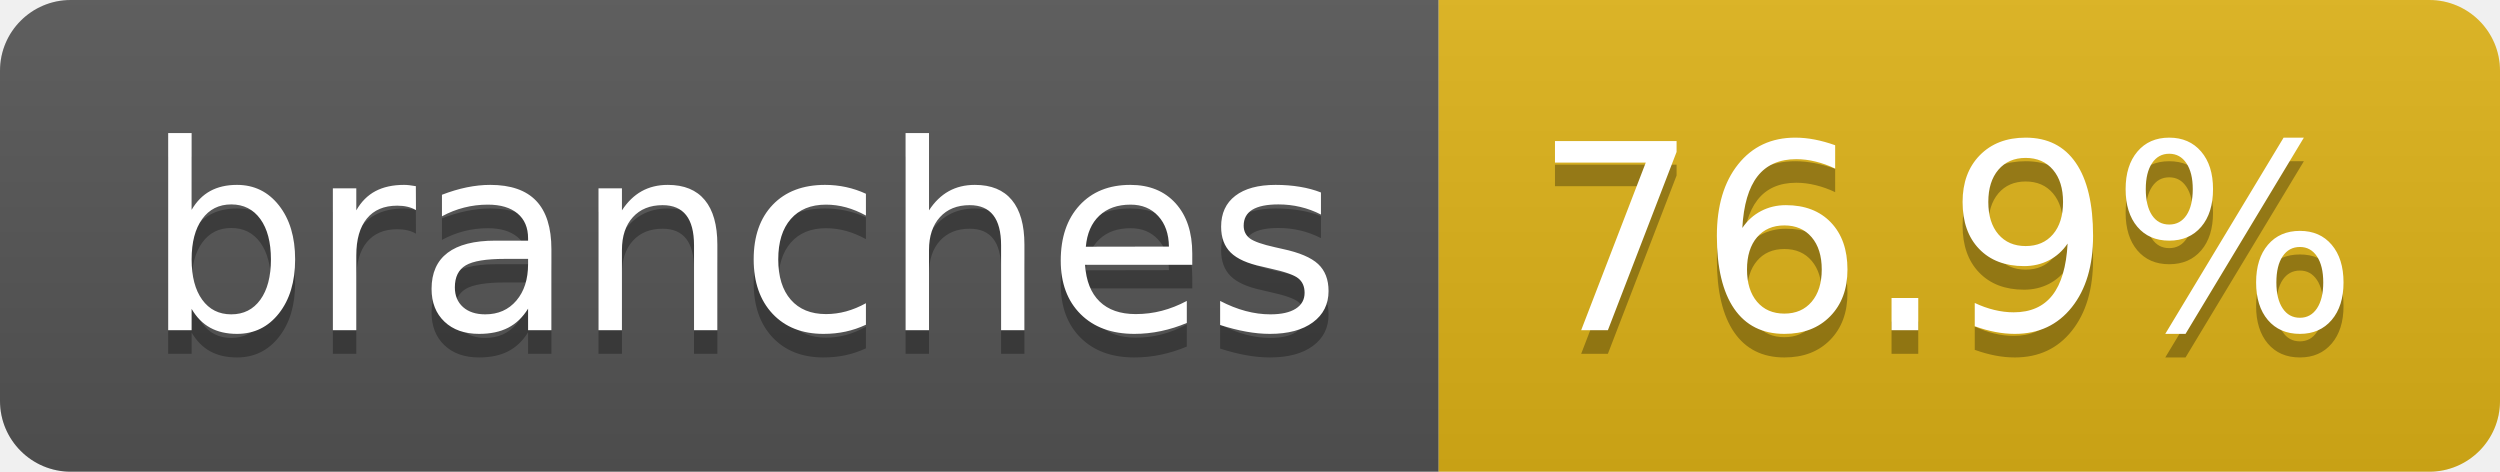
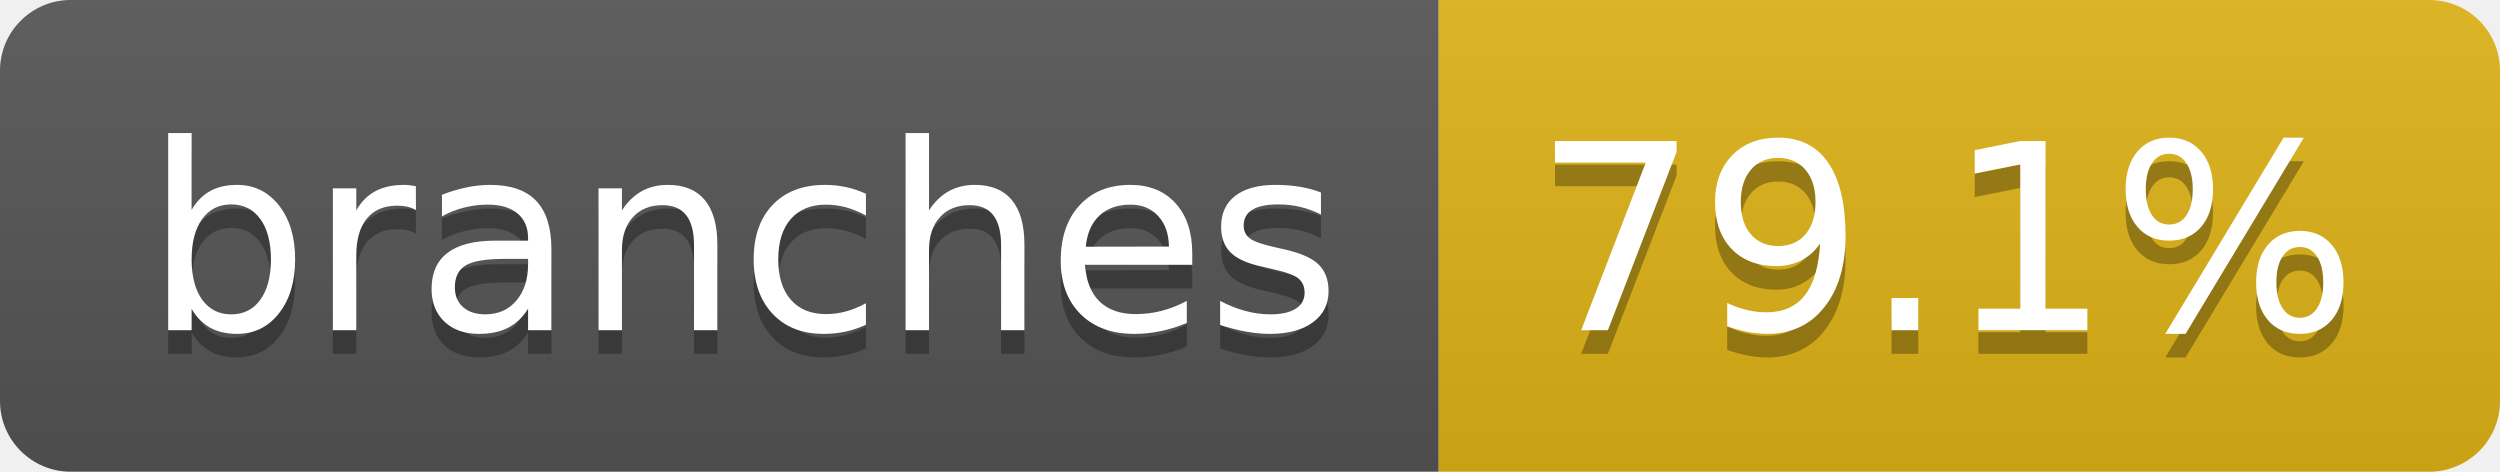
- <svg xmlns="http://www.w3.org/2000/svg" width="106" height="20" role="img" aria-label="branches: 76.9%">
+ <svg xmlns="http://www.w3.org/2000/svg" width="106" height="20" role="img" aria-label="branches: 79.1%">
  <linearGradient id="s" x2="0" y2="100%">
    <stop offset="0" stop-color="#bbb" stop-opacity=".1" />
    <stop offset="1" stop-opacity=".1" />
  </linearGradient>
  <clipPath id="r">
    <rect width="106" height="20" rx="3" fill="#fff" />
  </clipPath>
  <g clip-path="url(#r)">
    <rect width="61" height="20" fill="#555" />
    <rect x="61" width="45" height="20" fill="#dfb317" />
    <rect width="106" height="20" fill="url(#s)" />
  </g>
  <g fill="#fff" text-anchor="middle" font-family="Verdana,Geneva,DejaVu Sans,sans-serif" text-rendering="geometricPrecision" font-size="110">
    <text aria-hidden="true" x="315" y="150" fill="#010101" fill-opacity=".3" transform="scale(.1)" textLength="507">branches</text>
    <text x="315" y="140" transform="scale(.1)" fill="#fff" textLength="507">branches</text>
-     <text aria-hidden="true" x="825" y="150" fill="#010101" fill-opacity=".3" transform="scale(.1)" textLength="350">76.9%</text>
-     <text x="825" y="140" transform="scale(.1)" fill="#fff" textLength="350">76.9%</text>
+     <text aria-hidden="true" x="825" y="150" fill="#010101" fill-opacity=".3" transform="scale(.1)" textLength="350">79.1%</text>
+     <text x="825" y="140" transform="scale(.1)" fill="#fff" textLength="350">79.1%</text>
  </g>
</svg>
